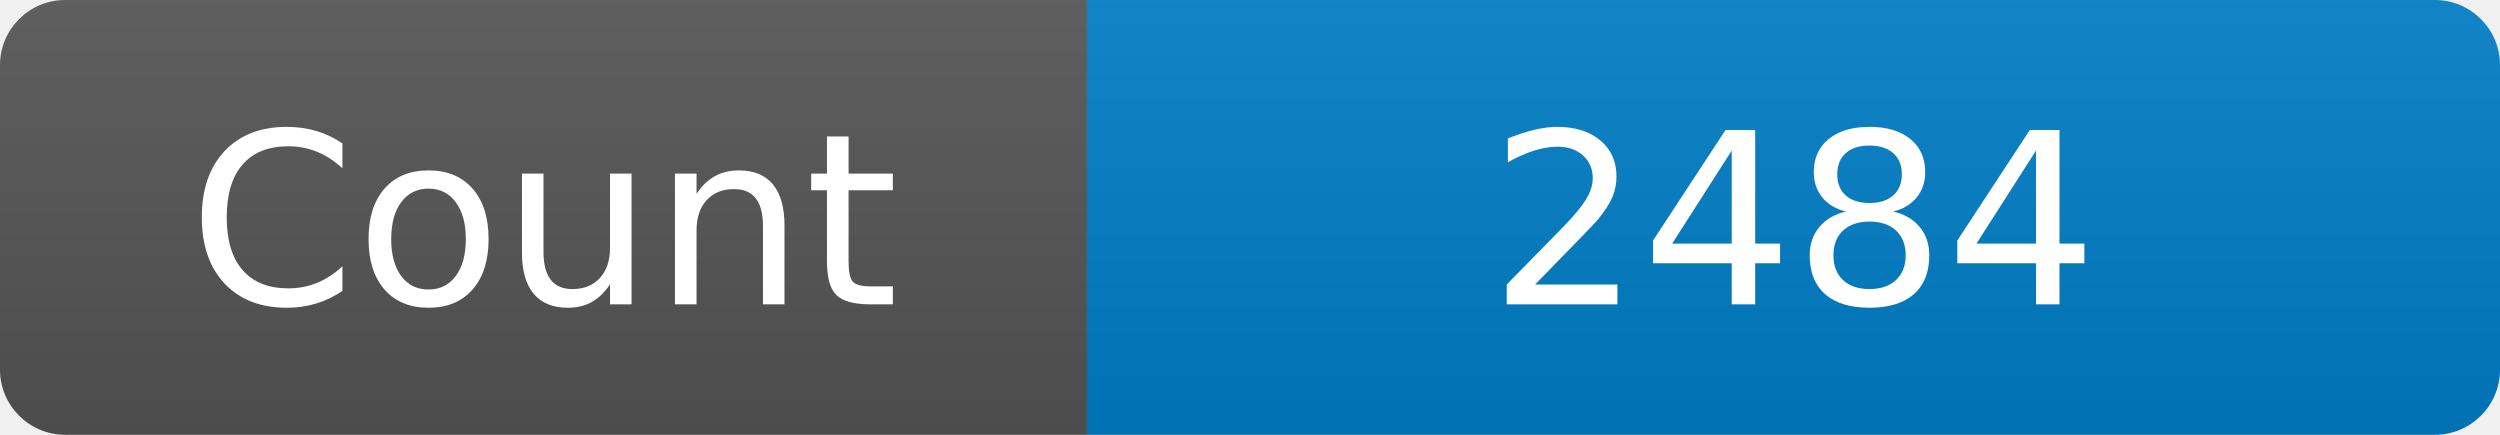
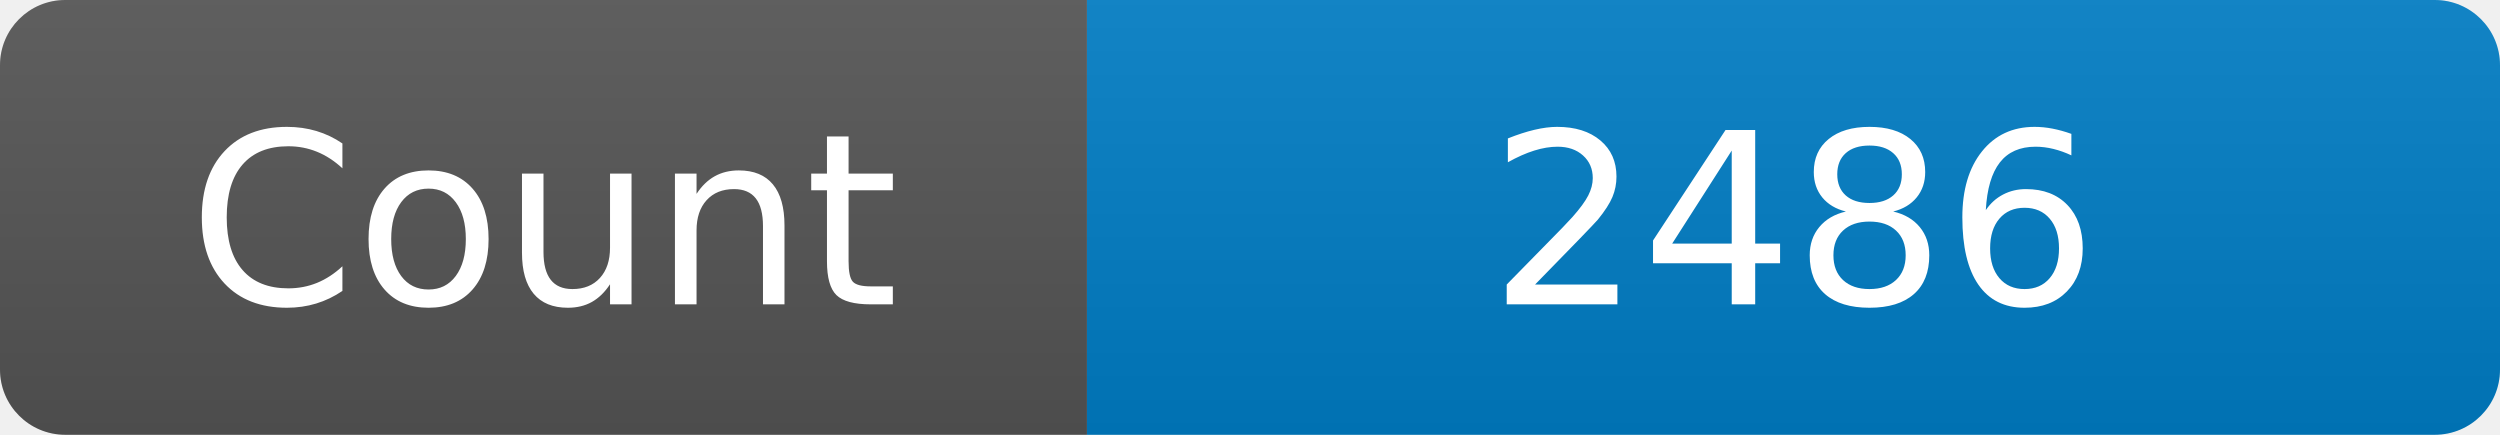
<svg xmlns="http://www.w3.org/2000/svg" width="115" height="20" role="img" aria-label="Maintained?: yes">
  <linearGradient id="s" x2="0" y2="100%">
    <stop offset="0" stop-color="#bbb" stop-opacity=".1" />
    <stop offset="1" stop-opacity=".1" />
  </linearGradient>
  <clipPath id="r">
    <rect width="115" height="20" rx="3" fill="#fff" />
  </clipPath>
  <g clip-path="url(#r)">
    <rect width="50" height="20" fill="#555" />
    <rect x="50" width="160" height="20" fill="#007ec6" />
    <rect width="115" height="20" fill="url(#s)" />
  </g>
  <g fill="#fff" text-anchor="middle" font-family="Verdana,Geneva,DejaVu Sans,sans-serif" font-size="110">
    <text x="250" y="140" transform="scale(.1)" fill="#fff">Count</text>
-     <text x="825" y="140" transform="scale(.1)" fill="#fff">2484</text>
+     <text x="825" y="140" transform="scale(.1)" fill="#fff">2486</text>
  </g>
</svg>
